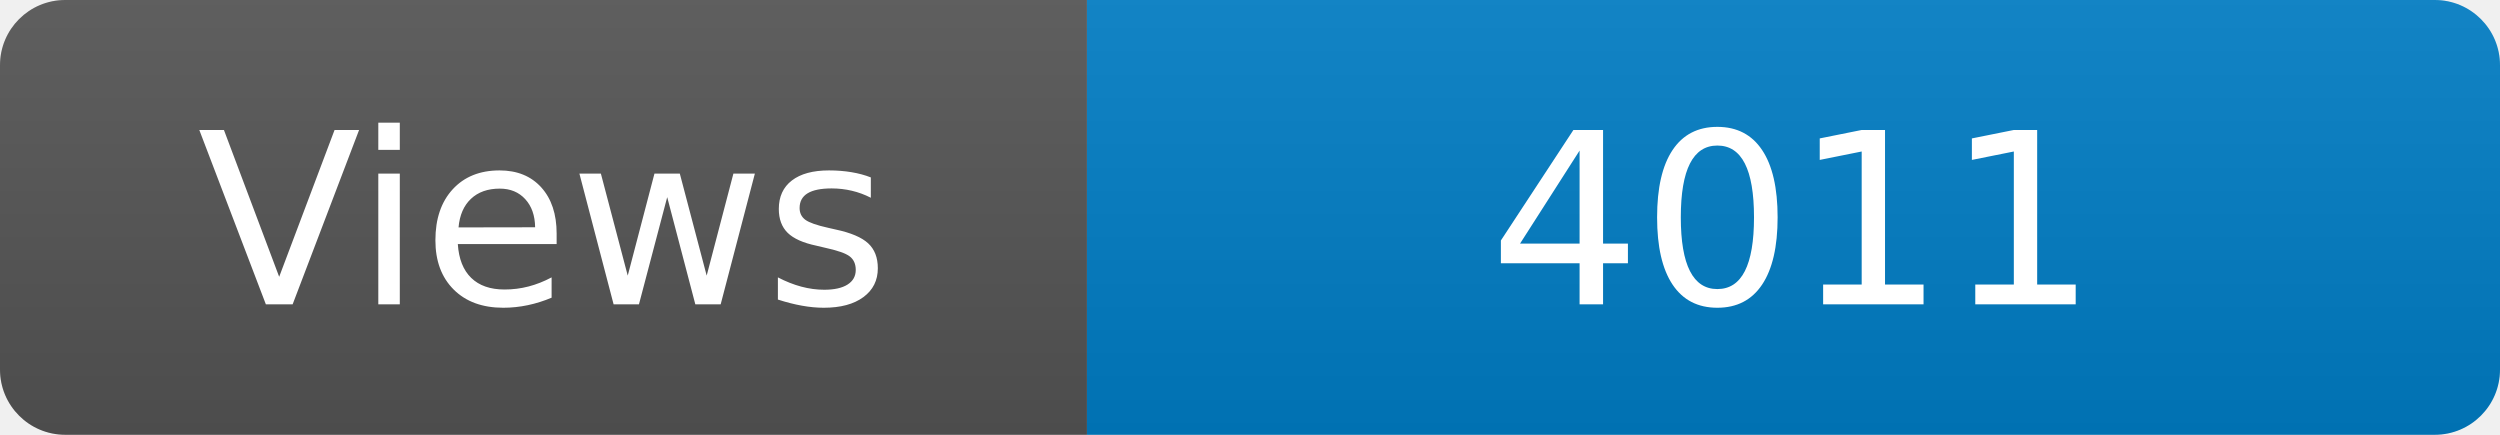
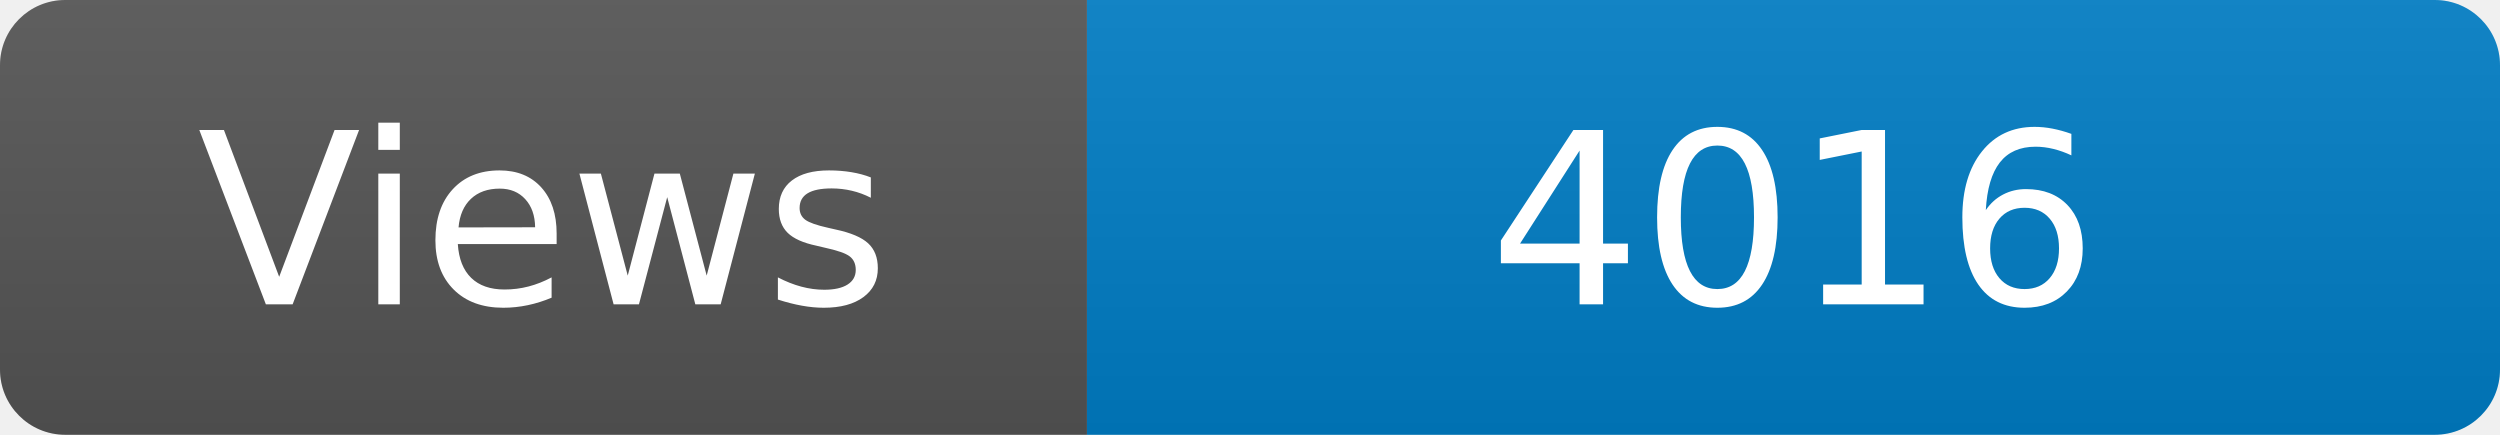
<svg xmlns="http://www.w3.org/2000/svg" width="115" height="20" role="img" aria-label="Maintained?: yes">
  <linearGradient id="s" x2="0" y2="100%">
    <stop offset="0" stop-color="#bbb" stop-opacity=".1" />
    <stop offset="1" stop-opacity=".1" />
  </linearGradient>
  <clipPath id="r">
    <rect width="115" height="20" rx="3" fill="#fff" />
  </clipPath>
  <g clip-path="url(#r)">
    <rect width="50" height="20" fill="#555" />
    <rect x="50" width="160" height="20" fill="#007ec6" />
    <rect width="115" height="20" fill="url(#s)" />
  </g>
  <g fill="#fff" text-anchor="middle" font-family="Verdana,Geneva,DejaVu Sans,sans-serif" font-size="110">
    <text x="250" y="140" transform="scale(.1)" fill="#fff">Views</text>
-     <text x="825" y="140" transform="scale(.1)" fill="#fff">4011</text>
+     <text x="825" y="140" transform="scale(.1)" fill="#fff">4016</text>
  </g>
</svg>
